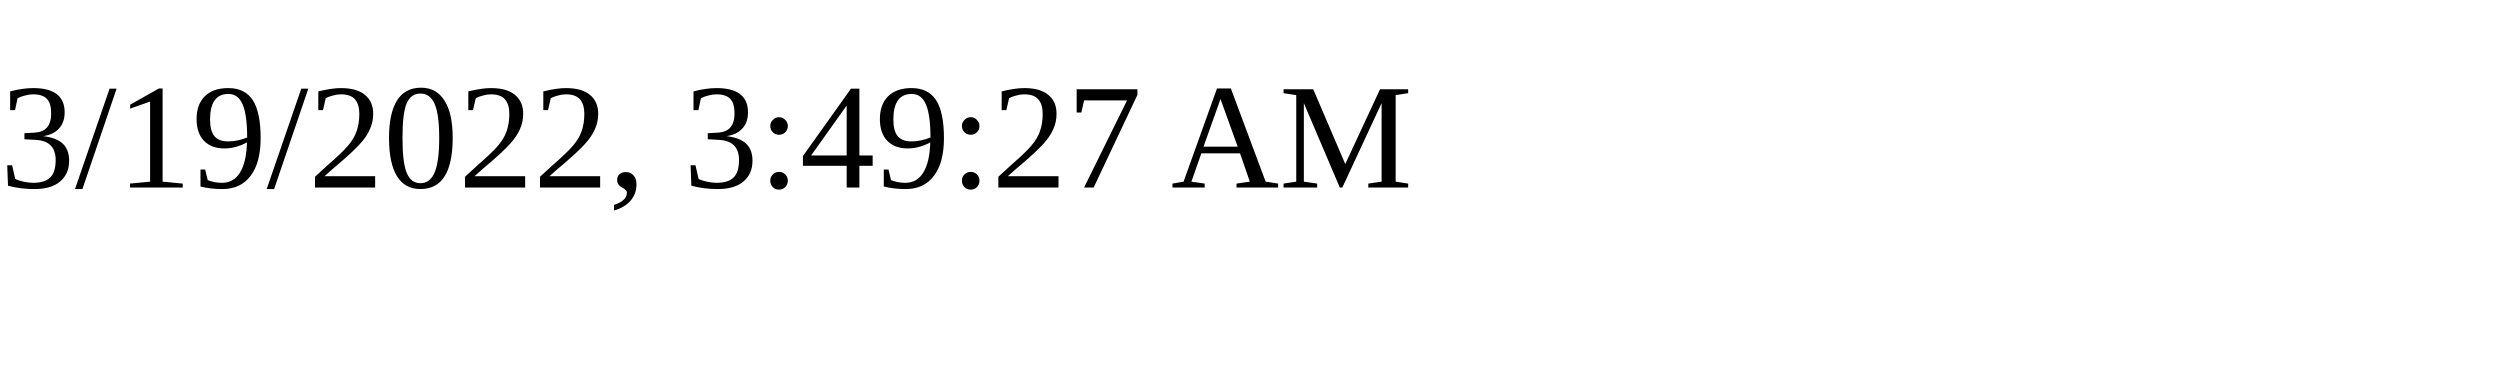
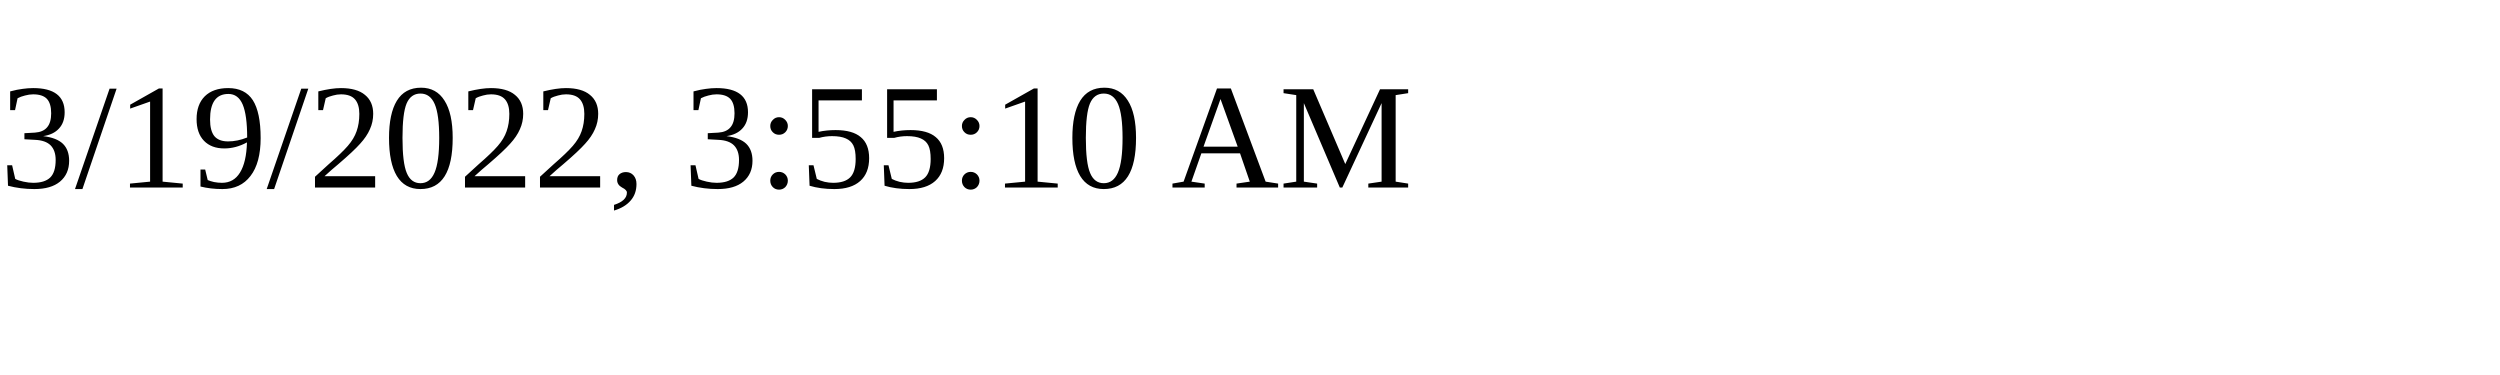
<svg xmlns="http://www.w3.org/2000/svg" height="30" width="200">
-   <text x="0" y="15">3/19/2022, 3:49:27 AM</text>
+   <text x="0" y="15">3/19/2022, 3:55:10 AM</text>
</svg>
